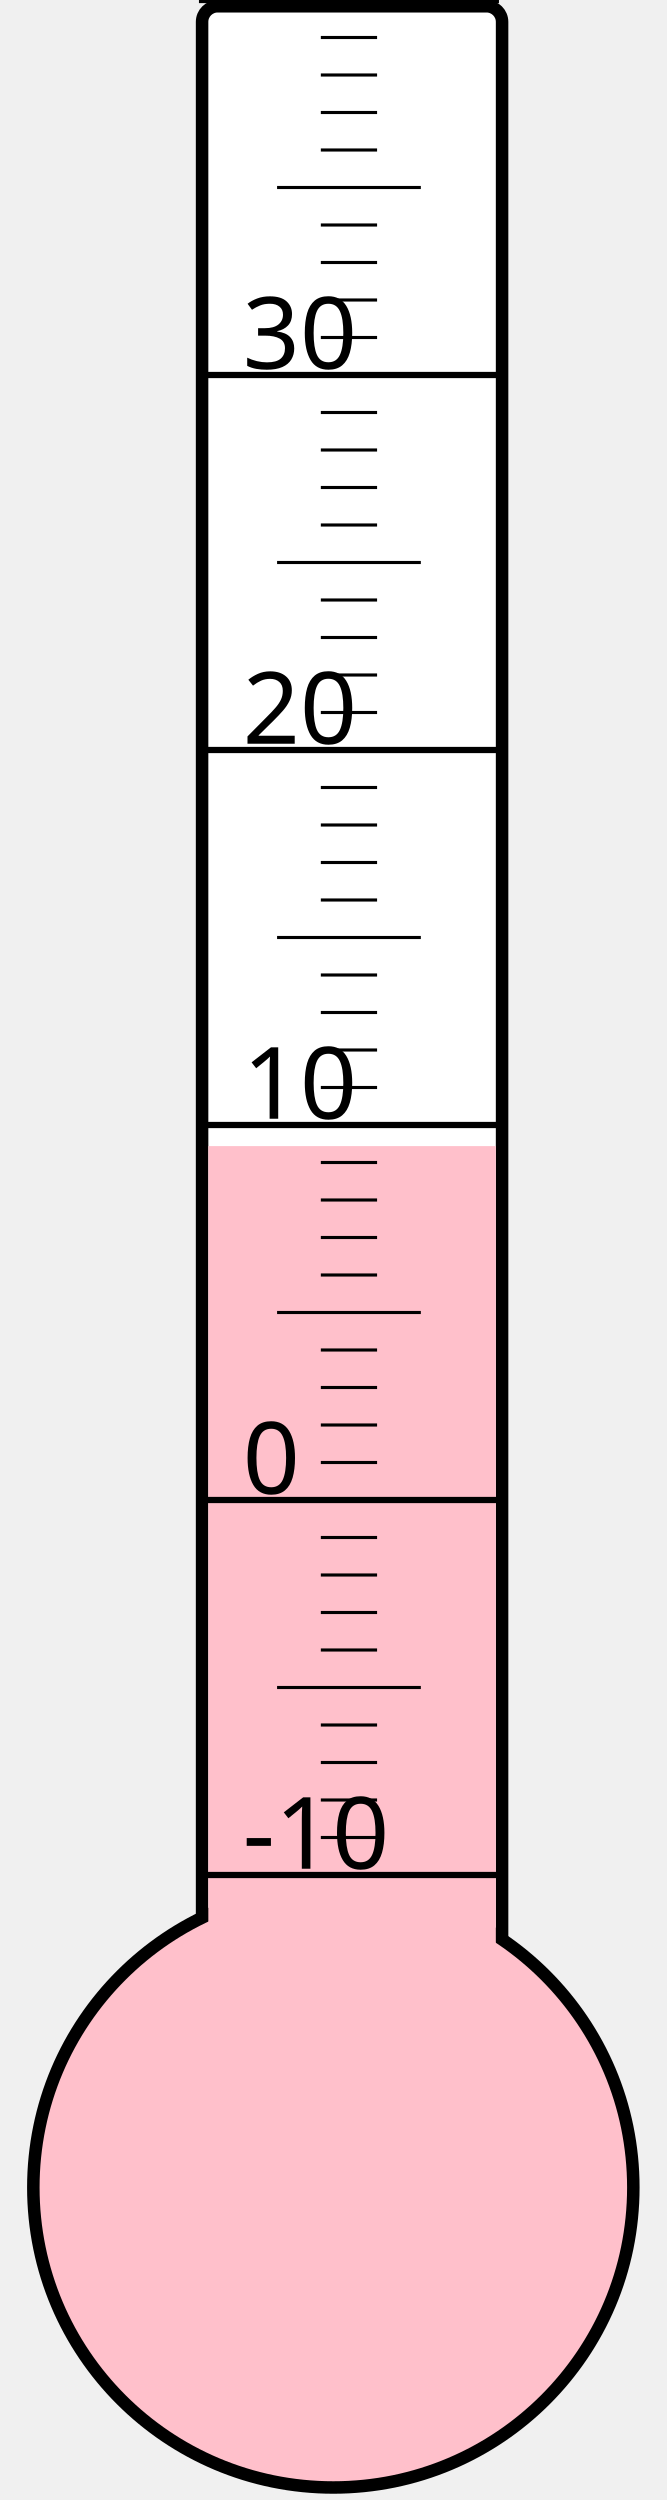
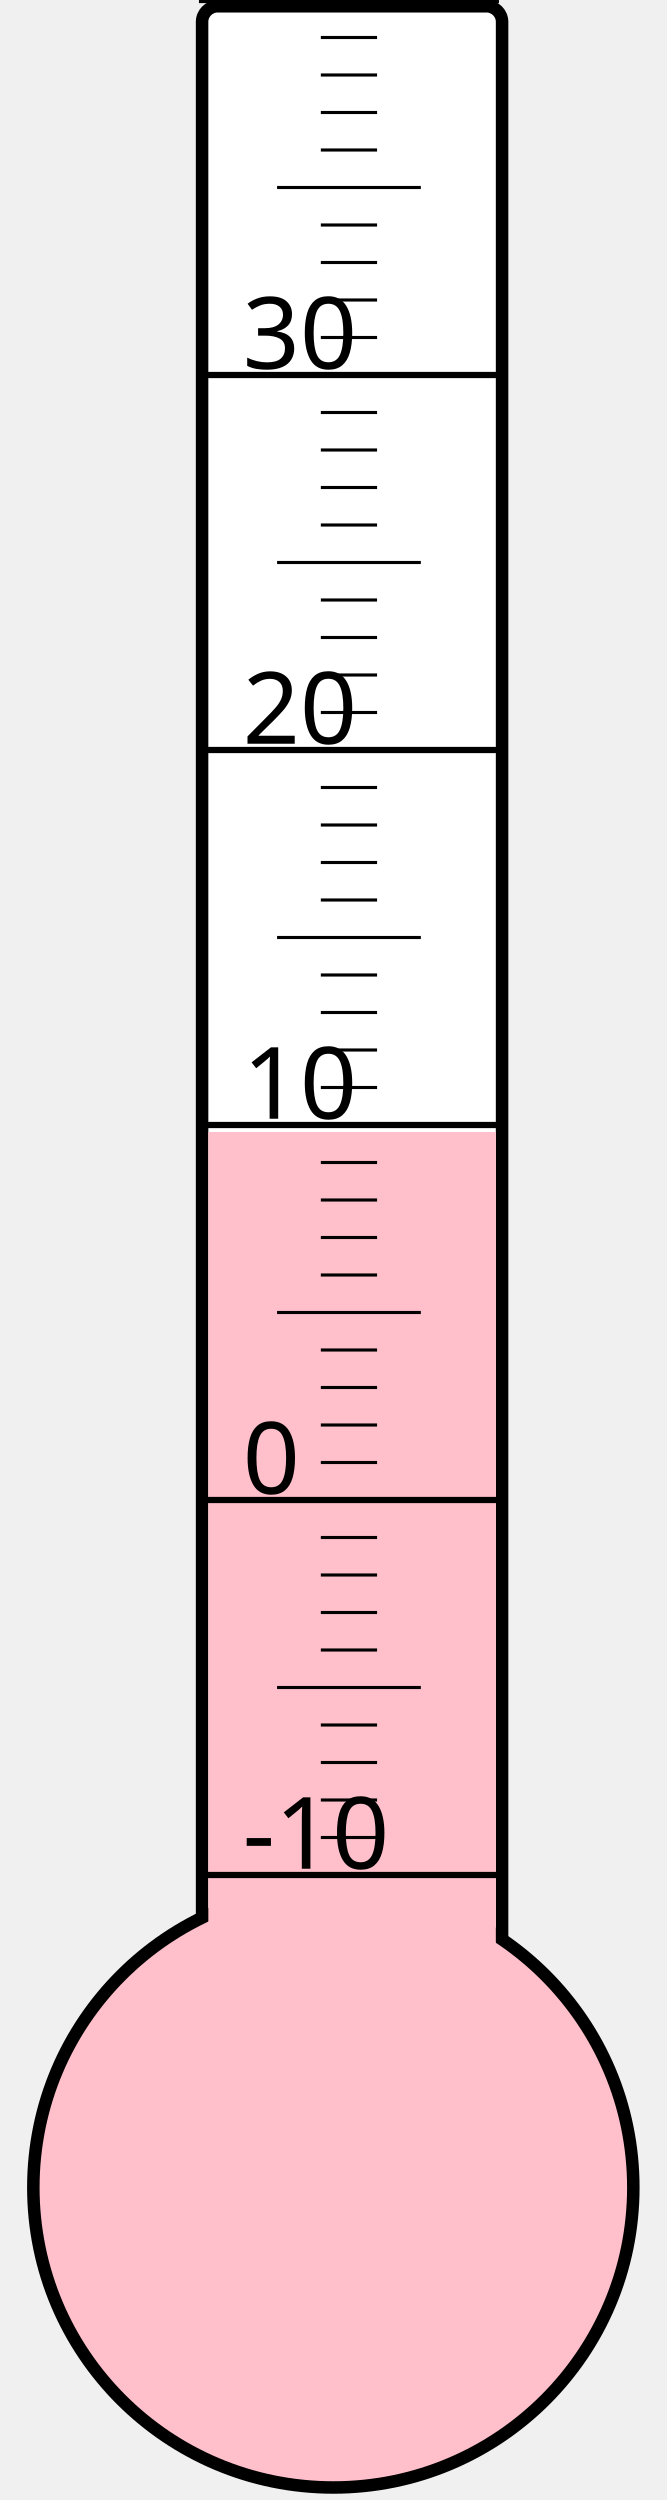
<svg xmlns="http://www.w3.org/2000/svg" width="40px" height="150px" viewBox="0 0 200 800">
  <rect width="200" height="800" x="0" y="0" style="fill: #ffffeb; fill-opacity: 0;" />
  <rect width="96" height="680" x="58" y="2" rx="5" ry="5" style="fill: white; fill-opacity: 1; stroke: black; stroke-width: 4;" />
  <circle cx="100" cy="700" r="96" style="fill: pink; stroke: black; stroke-width: 4;" />
-   <rect width="92" height="333.25" x="60" y="366.75" style="fill: pink; fill-opacity: 1; stroke-width: 0;" />
+   <rect width="92" height="337.75" x="60" y="362.25" style="fill: pink; fill-opacity: 1; stroke-width: 0;" />
  <text x="71" y="598" style="font-family: sans-serif; font-size: 24pt;">-10</text>
  <text x="71" y="478" style="font-family: sans-serif; font-size: 24pt;">0</text>
  <text x="71" y="358" style="font-family: sans-serif; font-size: 24pt;">10</text>
  <text x="71" y="238" style="font-family: sans-serif; font-size: 24pt;">20</text>
  <text x="71" y="118" style="font-family: sans-serif; font-size: 24pt;">30</text>
  <g style="stroke: black;">
    <line x1="57" y1="600" x2="153" y2="600" style="stroke-width: 2;" />
    <line x1="96" y1="588" x2="114" y2="588" style="stroke-width: 1;" />
    <line x1="96" y1="576" x2="114" y2="576" style="stroke-width: 1;" />
    <line x1="96" y1="564" x2="114" y2="564" style="stroke-width: 1;" />
    <line x1="96" y1="552" x2="114" y2="552" style="stroke-width: 1;" />
    <line x1="82" y1="540" x2="128" y2="540" style="stroke-width: 1;" />
    <line x1="96" y1="528" x2="114" y2="528" style="stroke-width: 1;" />
    <line x1="96" y1="516" x2="114" y2="516" style="stroke-width: 1;" />
    <line x1="96" y1="504" x2="114" y2="504" style="stroke-width: 1;" />
    <line x1="96" y1="492" x2="114" y2="492" style="stroke-width: 1;" />
    <line x1="57" y1="480" x2="153" y2="480" style="stroke-width: 2;" />
    <line x1="96" y1="468" x2="114" y2="468" style="stroke-width: 1;" />
    <line x1="96" y1="456" x2="114" y2="456" style="stroke-width: 1;" />
    <line x1="96" y1="444" x2="114" y2="444" style="stroke-width: 1;" />
    <line x1="96" y1="432" x2="114" y2="432" style="stroke-width: 1;" />
    <line x1="82" y1="420" x2="128" y2="420" style="stroke-width: 1;" />
    <line x1="96" y1="408" x2="114" y2="408" style="stroke-width: 1;" />
    <line x1="96" y1="396" x2="114" y2="396" style="stroke-width: 1;" />
    <line x1="96" y1="384" x2="114" y2="384" style="stroke-width: 1;" />
    <line x1="96" y1="372" x2="114" y2="372" style="stroke-width: 1;" />
    <line x1="57" y1="360" x2="153" y2="360" style="stroke-width: 2;" />
    <line x1="96" y1="348" x2="114" y2="348" style="stroke-width: 1;" />
    <line x1="96" y1="336" x2="114" y2="336" style="stroke-width: 1;" />
    <line x1="96" y1="324" x2="114" y2="324" style="stroke-width: 1;" />
    <line x1="96" y1="312" x2="114" y2="312" style="stroke-width: 1;" />
    <line x1="82" y1="300" x2="128" y2="300" style="stroke-width: 1;" />
    <line x1="96" y1="288" x2="114" y2="288" style="stroke-width: 1;" />
    <line x1="96" y1="276" x2="114" y2="276" style="stroke-width: 1;" />
    <line x1="96" y1="264" x2="114" y2="264" style="stroke-width: 1;" />
    <line x1="96" y1="252" x2="114" y2="252" style="stroke-width: 1;" />
    <line x1="57" y1="240" x2="153" y2="240" style="stroke-width: 2;" />
    <line x1="96" y1="228" x2="114" y2="228" style="stroke-width: 1;" />
    <line x1="96" y1="216" x2="114" y2="216" style="stroke-width: 1;" />
    <line x1="96" y1="204" x2="114" y2="204" style="stroke-width: 1;" />
    <line x1="96" y1="192" x2="114" y2="192" style="stroke-width: 1;" />
    <line x1="82" y1="180" x2="128" y2="180" style="stroke-width: 1;" />
    <line x1="96" y1="168" x2="114" y2="168" style="stroke-width: 1;" />
    <line x1="96" y1="156" x2="114" y2="156" style="stroke-width: 1;" />
    <line x1="96" y1="144" x2="114" y2="144" style="stroke-width: 1;" />
    <line x1="96" y1="132" x2="114" y2="132" style="stroke-width: 1;" />
    <line x1="57" y1="120" x2="153" y2="120" style="stroke-width: 2;" />
    <line x1="96" y1="108" x2="114" y2="108" style="stroke-width: 1;" />
    <line x1="96" y1="96" x2="114" y2="96" style="stroke-width: 1;" />
    <line x1="96" y1="84" x2="114" y2="84" style="stroke-width: 1;" />
    <line x1="96" y1="72" x2="114" y2="72" style="stroke-width: 1;" />
    <line x1="82" y1="60" x2="128" y2="60" style="stroke-width: 1;" />
    <line x1="96" y1="48" x2="114" y2="48" style="stroke-width: 1;" />
    <line x1="96" y1="36" x2="114" y2="36" style="stroke-width: 1;" />
    <line x1="96" y1="24" x2="114" y2="24" style="stroke-width: 1;" />
    <line x1="96" y1="12" x2="114" y2="12" style="stroke-width: 1;" />
    <line x1="57" y1="0" x2="153" y2="0" style="stroke-width: 2;" />
  </g>
</svg>
